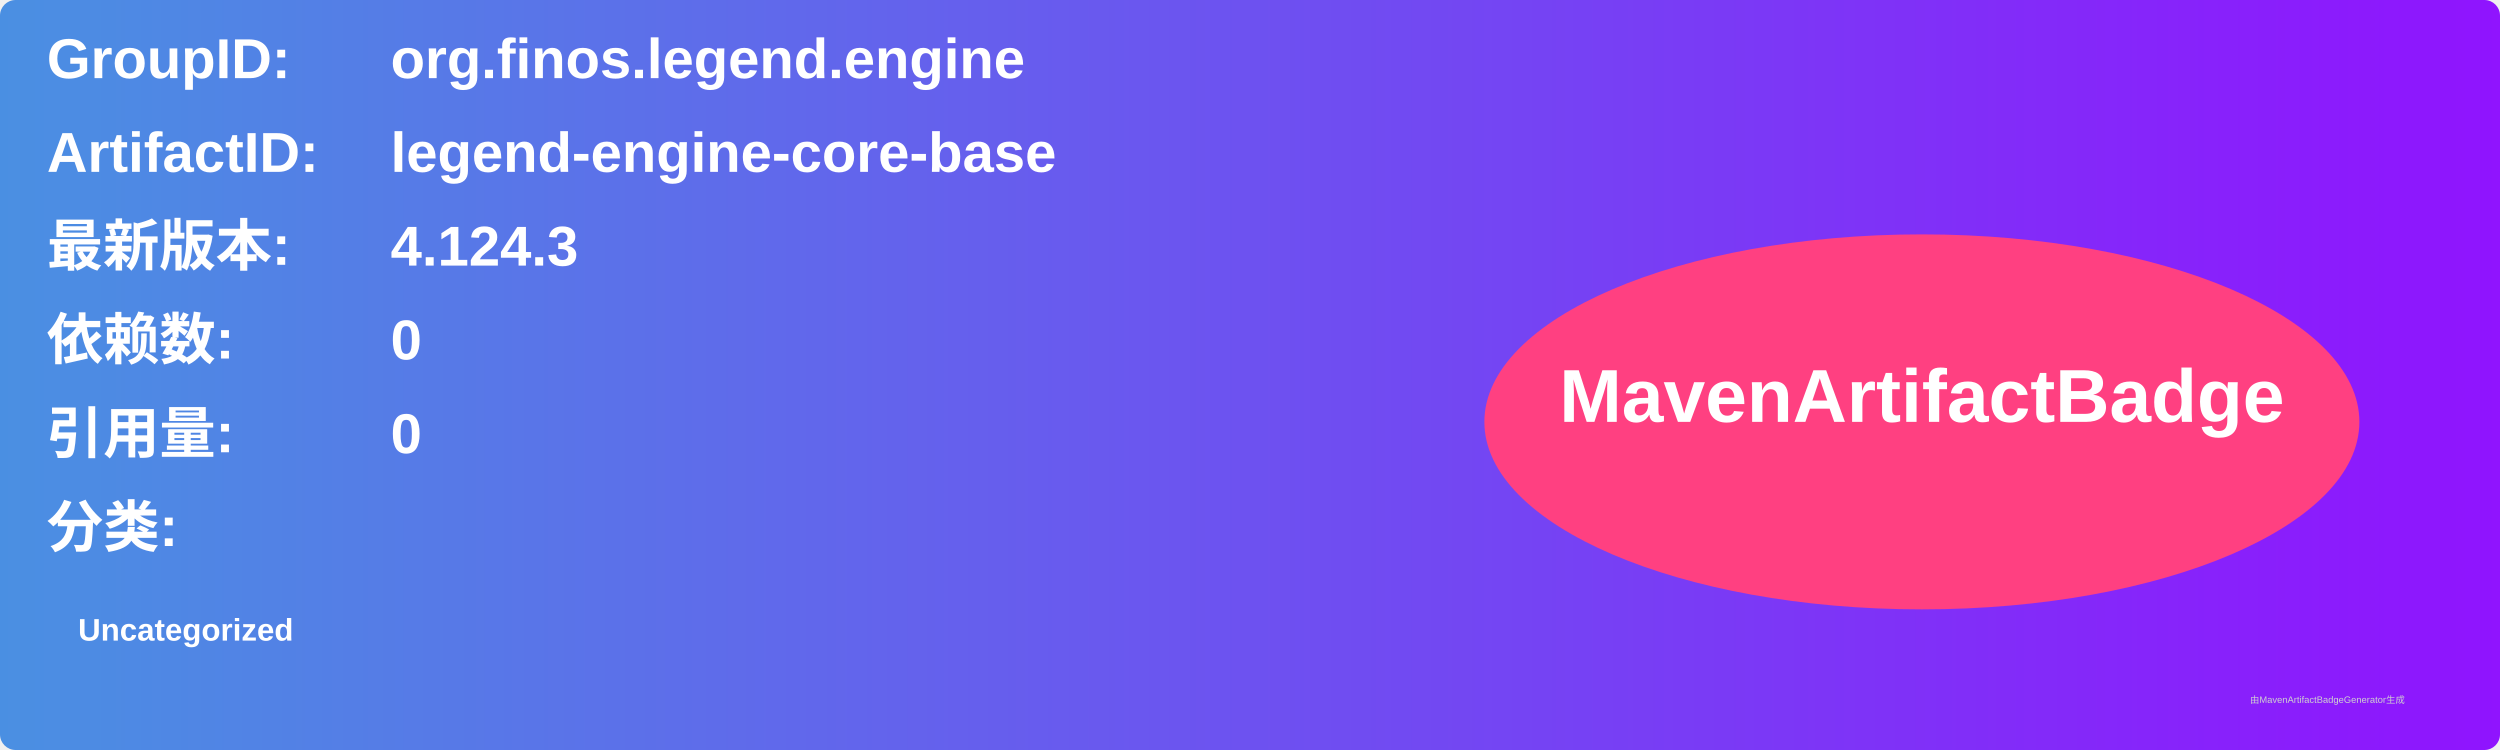
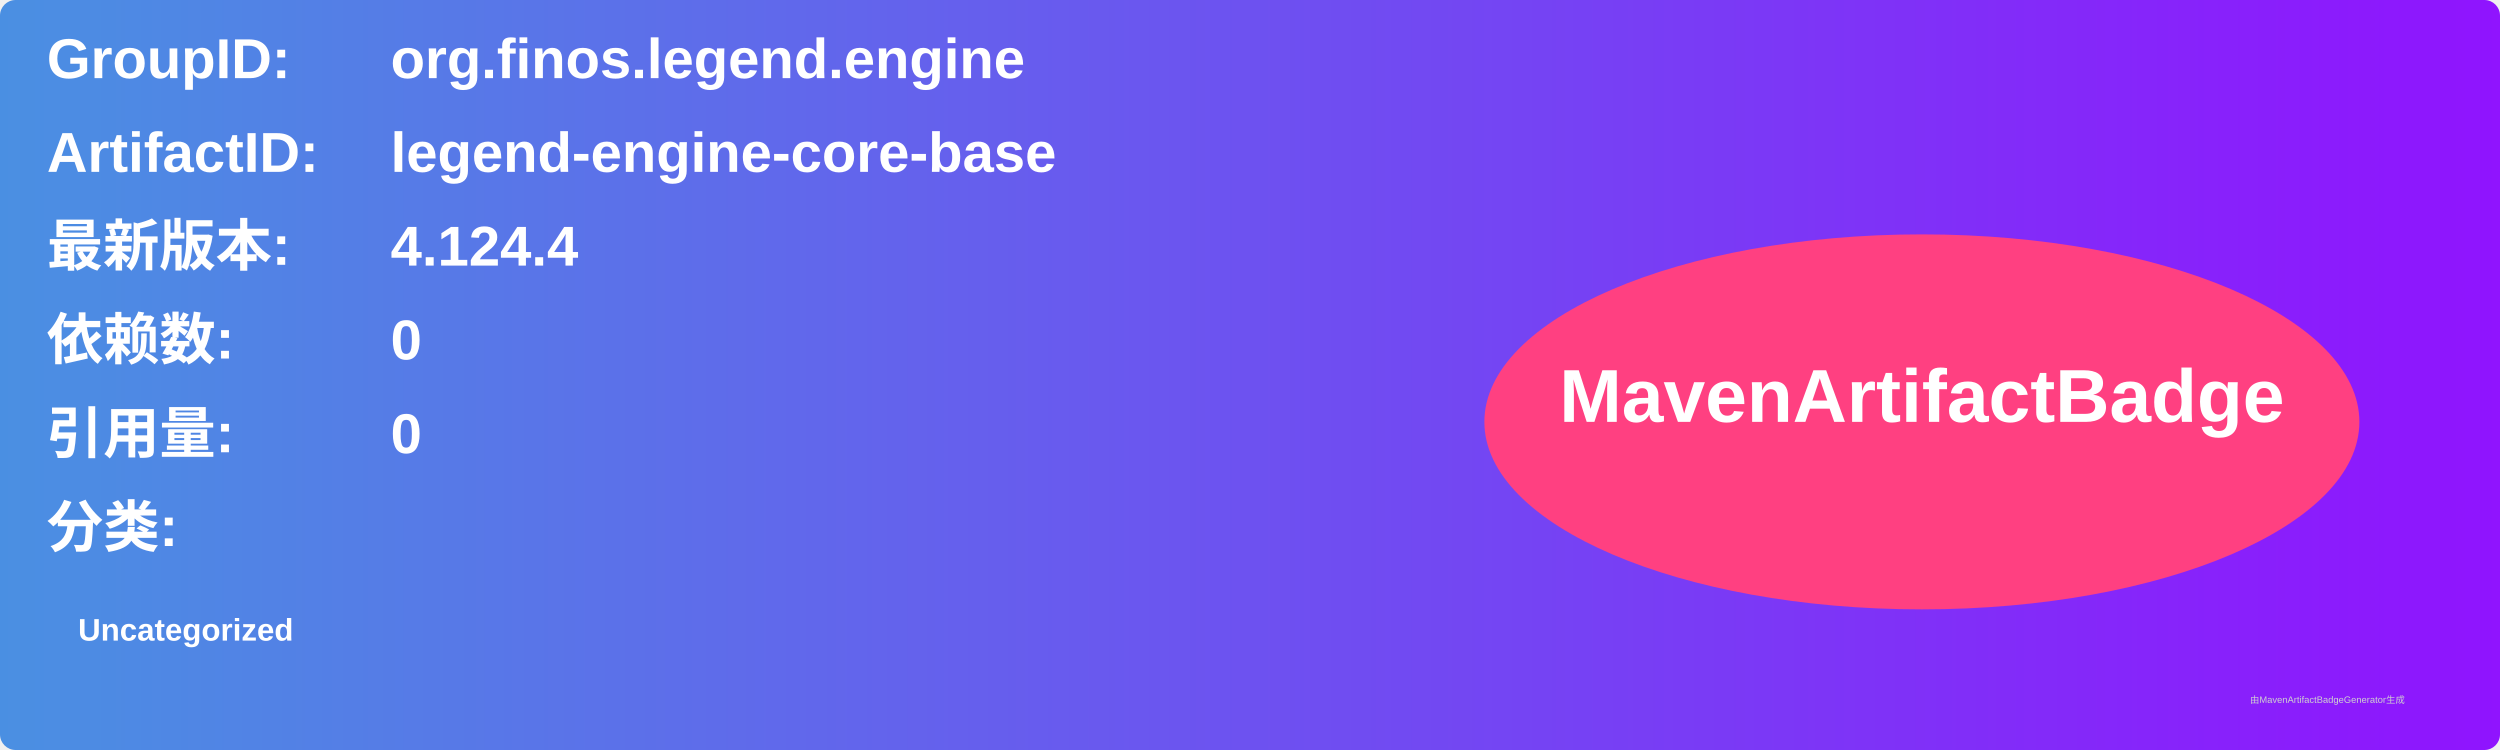
<svg xmlns="http://www.w3.org/2000/svg" width="800" height="240" viewBox="0 0 800 240">
  <linearGradient id="grad" x1="0%" y1="0%" x2="100%" y2="0%">
    <stop offset="0%" stop-color="#4a90e2" />
    <stop offset="100%" stop-color="#9013fe" />
  </linearGradient>
  <rect width="100%" height="100%" rx="5" ry="5" fill="url(#grad)" />
  <g transform="translate(15, 15)">
    <text x="0" y="10" font-family="Arial" font-size="18" fill="white" font-weight="bold" width="260">GroupID:</text>
    <text x="110" y="10" font-family="Arial" font-size="18" fill="white" font-weight="bold" width="460">org.finos.legend.engine</text>
    <text x="0" y="40" font-family="Arial" font-size="18" fill="white" font-weight="bold" width="260">ArtifactID:</text>
    <text x="110" y="40" font-family="Arial" font-size="18" fill="white" font-weight="bold" width="460">legend-engine-core-base</text>
    <text x="0" y="70" font-family="Arial" font-size="18" fill="white" font-weight="bold">最新版本:</text>
    <text x="110" y="70" font-family="Arial" font-size="18" fill="white" font-weight="bold">
-       <tspan font-weight="bold">4.124.3</tspan>
+       <tspan font-weight="bold">4.124.4</tspan>
    </text>
    <text x="0" y="100" font-family="Arial" font-size="18" fill="white" font-weight="bold">依赖数: </text>
    <text x="110" y="100" font-family="Arial" font-size="18" fill="white">
      <tspan font-weight="bold">0</tspan>
    </text>
    <text x="0" y="130" font-family="Arial" font-size="18" fill="white" font-weight="bold">引用量: </text>
    <text x="110" y="130" font-family="Arial" font-size="18" fill="white">
      <tspan font-weight="bold">0</tspan>
    </text>
    <text x="0" y="160" font-family="Arial" font-size="18" fill="white" font-weight="bold">分类:</text>
    <text x="10" y="190" font-family="Arial" font-size="10" fill="white">
      <tspan font-weight="bold">Uncategorized</tspan>
    </text>
    <ellipse cx="600" cy="120" rx="140" ry="60" fill="#ff4081" />
    <text x="600" y="120" text-anchor="middle" font-family="Arial" font-size="24" fill="white" font-weight="bold">MavenArtifactBadge</text>
  </g>
  <text x="720" y="225" font-family="Arial" font-size="3" fill="#d0d0d0">由MavenArtifactBadgeGenerator生成</text>
</svg>
